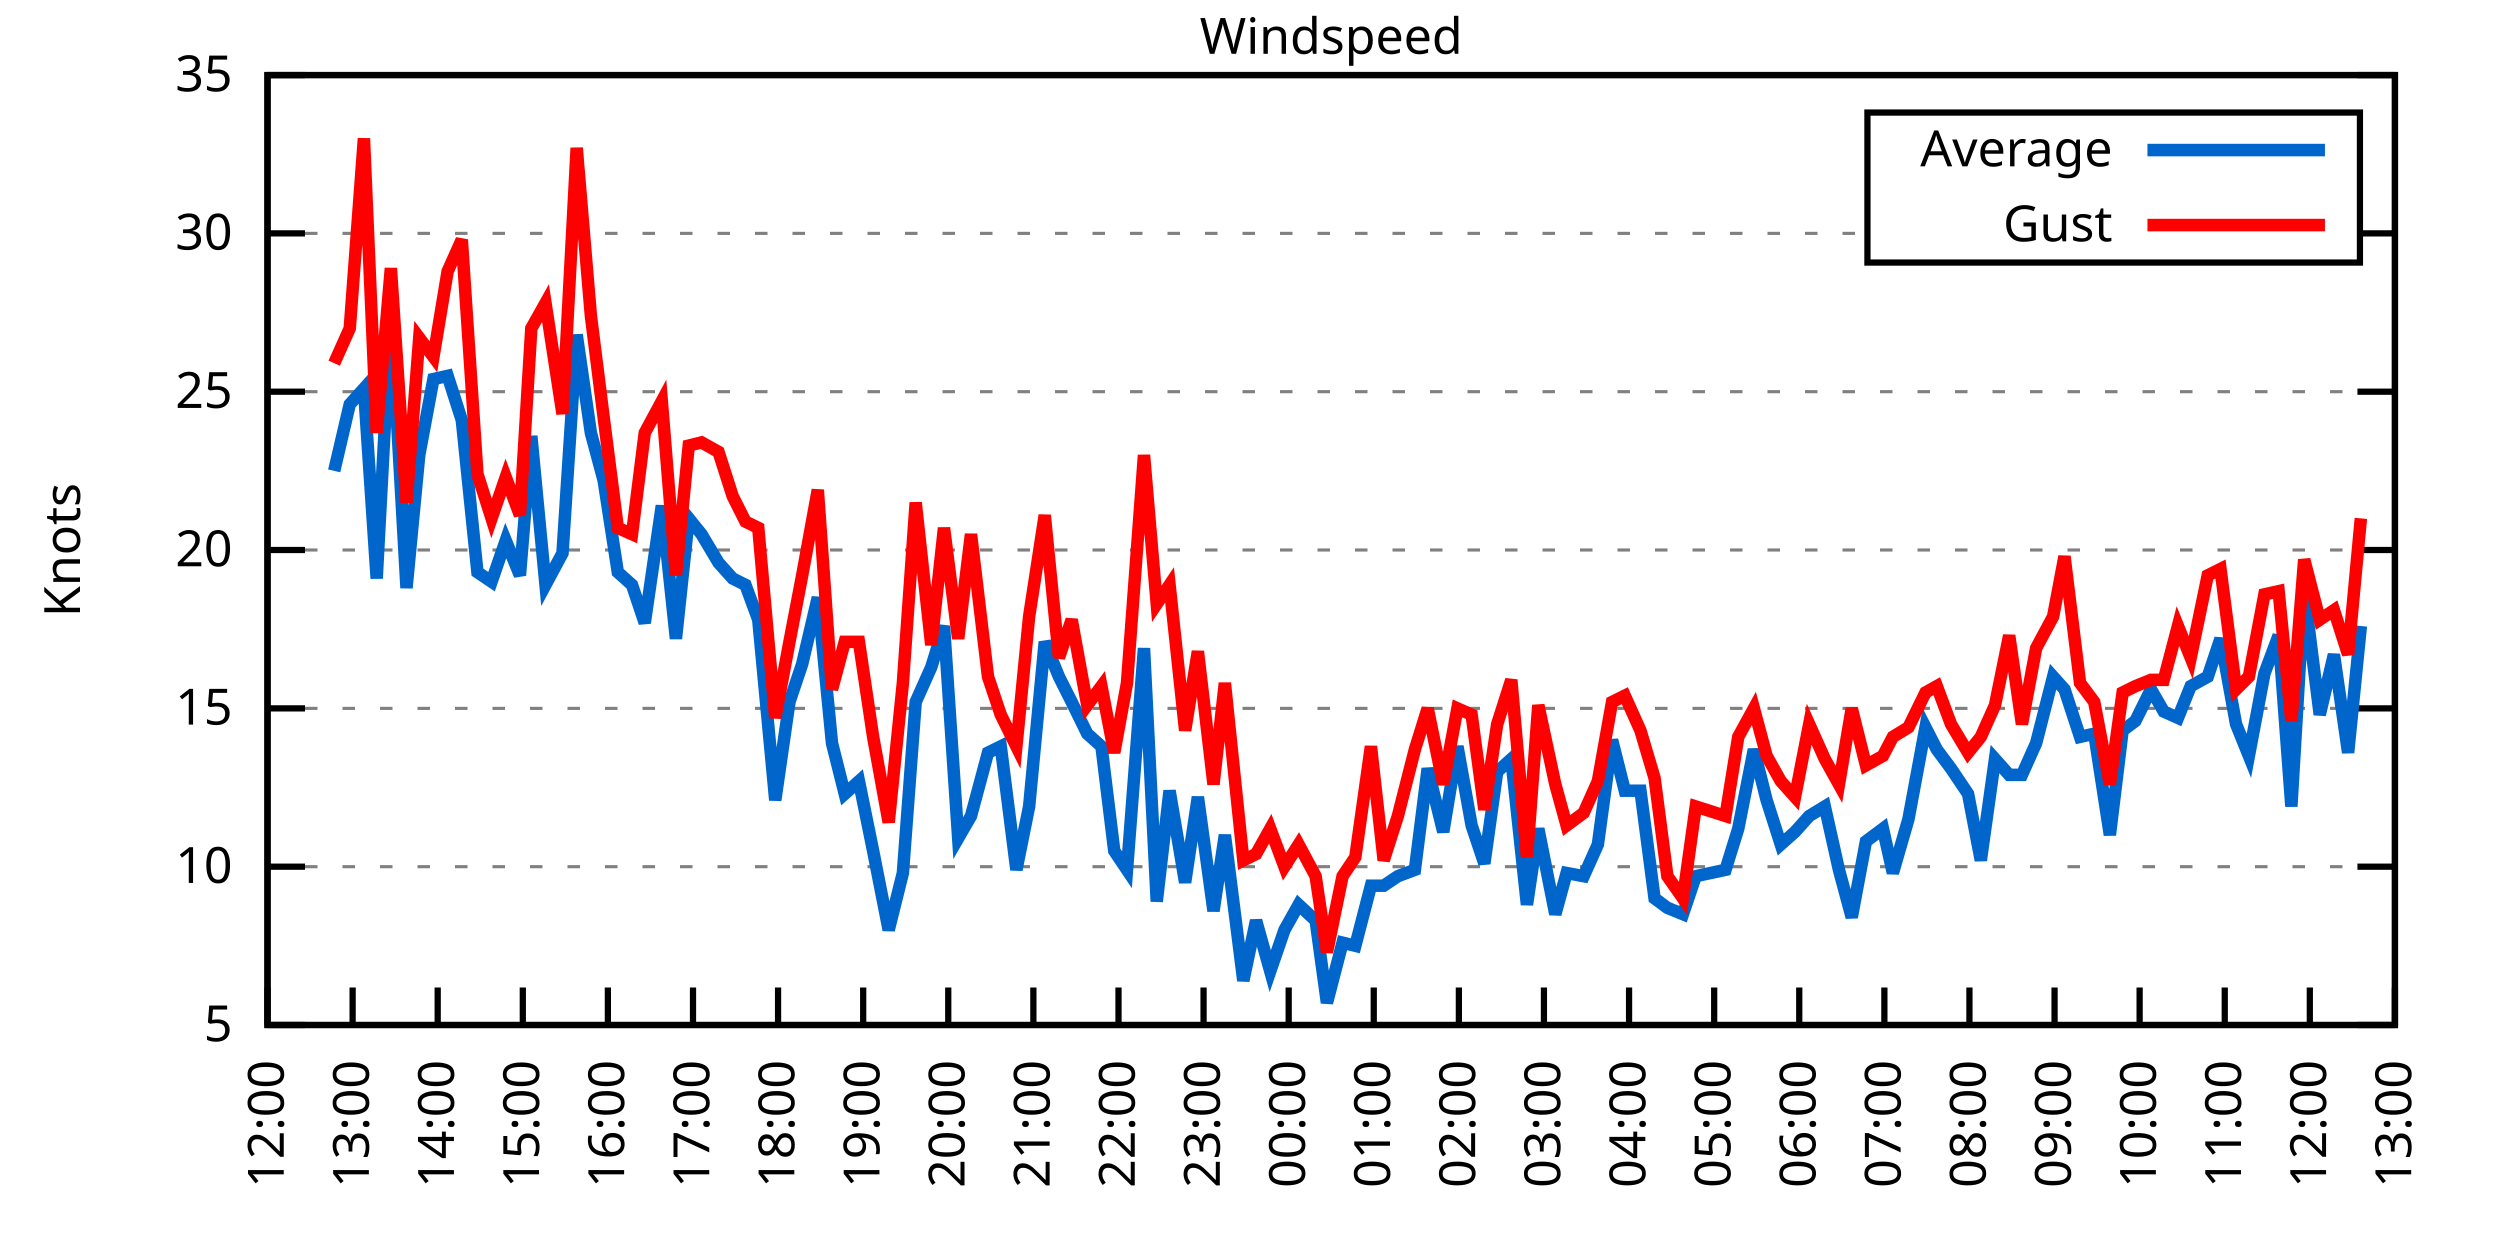
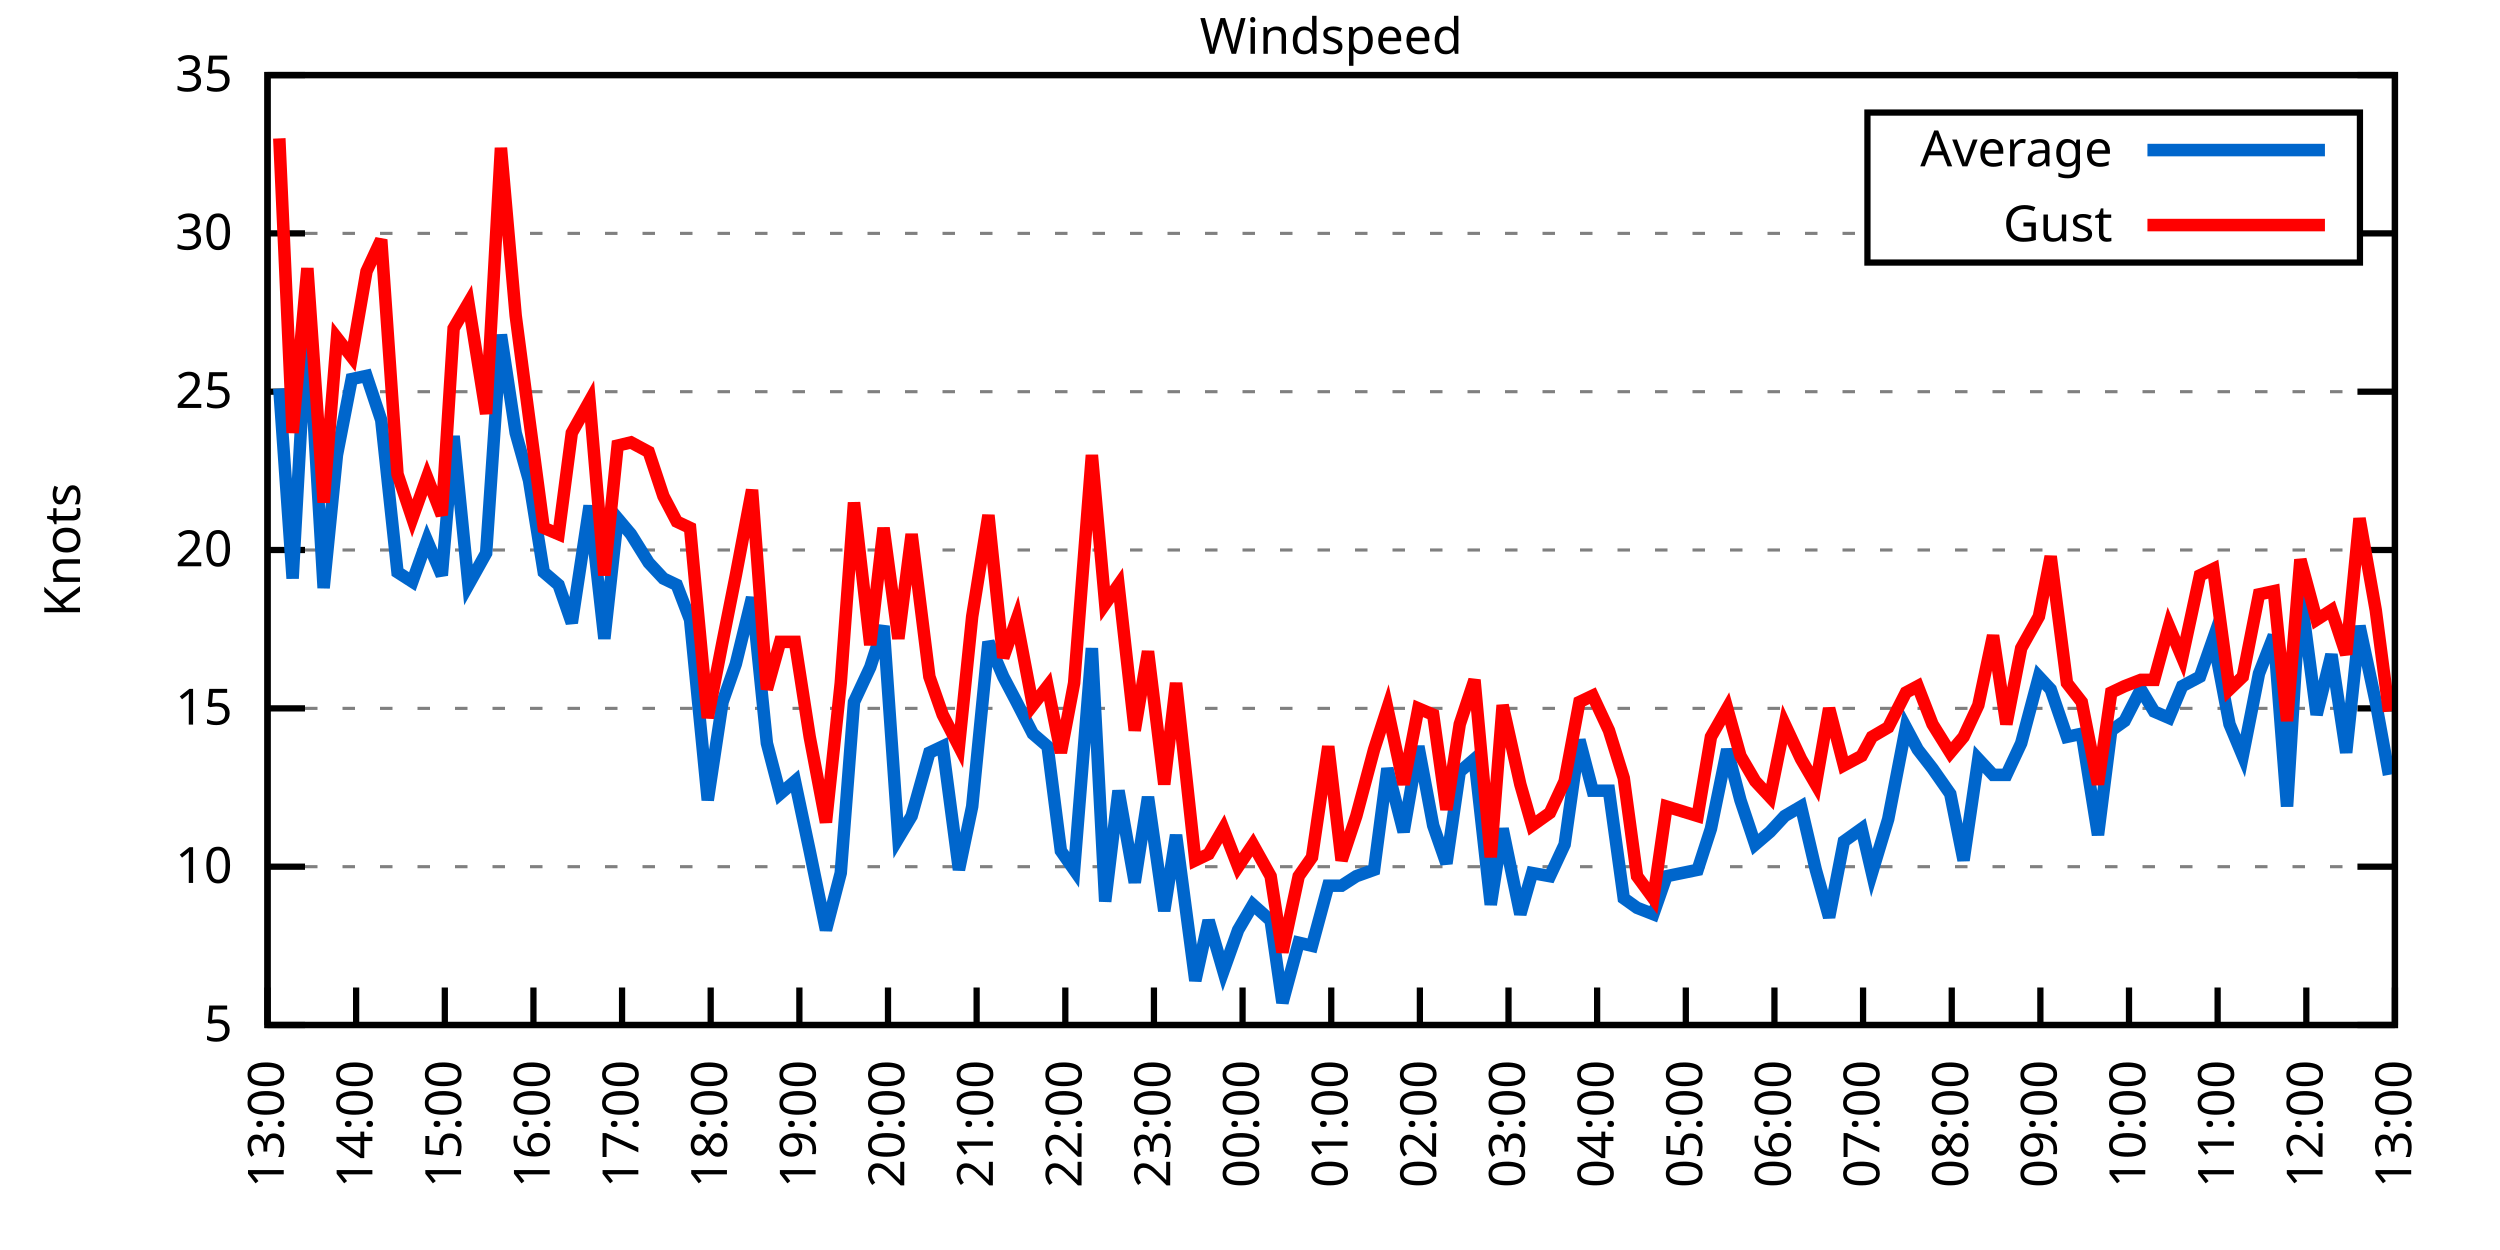
<svg xmlns="http://www.w3.org/2000/svg" xmlns:xlink="http://www.w3.org/1999/xlink" width="400" height="200" viewBox="0 0 400 200">
  <g id="gnuplot_canvas">
    <rect x="0" y="0" width="400" height="200" fill="none" />
    <defs>
      <circle id="gpDot" r="0.5" stroke-width="0.5" stroke="currentColor" />
      <path id="gpPt0" stroke-width="0.333" stroke="currentColor" d="M-1,0 h2 M0,-1 v2" />
      <path id="gpPt1" stroke-width="0.333" stroke="currentColor" d="M-1,-1 L1,1 M1,-1 L-1,1" />
      <path id="gpPt2" stroke-width="0.333" stroke="currentColor" d="M-1,0 L1,0 M0,-1 L0,1 M-1,-1 L1,1 M-1,1 L1,-1" />
      <rect id="gpPt3" stroke-width="0.333" stroke="currentColor" x="-1" y="-1" width="2" height="2" />
      <rect id="gpPt4" stroke-width="0.333" stroke="currentColor" fill="currentColor" x="-1" y="-1" width="2" height="2" />
      <circle id="gpPt5" stroke-width="0.333" stroke="currentColor" cx="0" cy="0" r="1" />
      <use xlink:href="#gpPt5" id="gpPt6" fill="currentColor" stroke="none" />
      <path id="gpPt7" stroke-width="0.333" stroke="currentColor" d="M0,-1.33 L-1.33,0.67 L1.33,0.67 z" />
      <use xlink:href="#gpPt7" id="gpPt8" fill="currentColor" stroke="none" />
      <use xlink:href="#gpPt7" id="gpPt9" stroke="currentColor" transform="rotate(180)" />
      <use xlink:href="#gpPt9" id="gpPt10" fill="currentColor" stroke="none" />
      <use xlink:href="#gpPt3" id="gpPt11" stroke="currentColor" transform="rotate(45)" />
      <use xlink:href="#gpPt11" id="gpPt12" fill="currentColor" stroke="none" />
      <path id="gpPt13" stroke-width="0.333" stroke="currentColor" d="M0,1.330 L1.265,0.411 L0.782,-1.067 L-0.782,-1.076 L-1.265,0.411 z" />
      <use xlink:href="#gpPt13" id="gpPt14" fill="currentColor" stroke="none" />
      <filter id="textbox" filterUnits="objectBoundingBox" x="0" y="0" height="1" width="1">
        <feFlood flood-color="white" flood-opacity="1" result="bgnd" />
        <feComposite in="SourceGraphic" in2="bgnd" operator="atop" />
      </filter>
      <filter id="greybox" filterUnits="objectBoundingBox" x="0" y="0" height="1" width="1">
        <feFlood flood-color="lightgrey" flood-opacity="1" result="grey" />
        <feComposite in="SourceGraphic" in2="grey" operator="atop" />
      </filter>
    </defs>
    <g fill="none" color="white" stroke="currentColor" stroke-width="1.00" stroke-linecap="butt" stroke-linejoin="miter">
</g>
    <g fill="none" color="black" stroke="currentColor" stroke-width="1.00" stroke-linecap="butt" stroke-linejoin="miter">
      <g stroke="none" shape-rendering="crispEdges">
        <polygon fill="rgb(255, 255, 255)" points="42.80,164.00 383.18,164.00 383.18,12.02 42.80,12.02 " />
      </g>
    </g>
    <g fill="none" color="black" stroke="currentColor" stroke-width="1.00" stroke-linecap="butt" stroke-linejoin="miter">
</g>
    <g fill="none" color="black" stroke="black" stroke-width="0.50" stroke-linecap="butt" stroke-linejoin="miter">
</g>
    <g fill="none" color="gray" stroke="currentColor" stroke-width="0.50" stroke-linecap="butt" stroke-linejoin="miter">
      <path stroke="gray" stroke-dasharray="2,4" class="gridline" d="M42.80,164.00 L383.19,164.00  " />
    </g>
    <g fill="none" color="gray" stroke="gray" stroke-width="1.00" stroke-linecap="butt" stroke-linejoin="miter">
</g>
    <g fill="none" color="black" stroke="currentColor" stroke-width="1.00" stroke-linecap="butt" stroke-linejoin="miter">
      <path stroke="black" d="M42.80,164.00 L48.80,164.00 M383.19,164.00 L377.19,164.00  " />
      <g transform="translate(37.20,166.60)" stroke="none" fill="black" font-family="Sans" font-size="8.00" text-anchor="end">
        <text>
          <tspan font-family="Sans"> 5</tspan>
        </text>
      </g>
    </g>
    <g fill="none" color="black" stroke="currentColor" stroke-width="1.00" stroke-linecap="butt" stroke-linejoin="miter">
</g>
    <g fill="none" color="black" stroke="black" stroke-width="0.50" stroke-linecap="butt" stroke-linejoin="miter">
</g>
    <g fill="none" color="gray" stroke="currentColor" stroke-width="0.50" stroke-linecap="butt" stroke-linejoin="miter">
      <path stroke="gray" stroke-dasharray="2,4" class="gridline" d="M42.80,138.67 L383.19,138.67  " />
    </g>
    <g fill="none" color="gray" stroke="gray" stroke-width="1.00" stroke-linecap="butt" stroke-linejoin="miter">
</g>
    <g fill="none" color="black" stroke="currentColor" stroke-width="1.00" stroke-linecap="butt" stroke-linejoin="miter">
      <path stroke="black" d="M42.80,138.67 L48.80,138.67 M383.19,138.67 L377.19,138.67  " />
      <g transform="translate(37.20,141.27)" stroke="none" fill="black" font-family="Sans" font-size="8.00" text-anchor="end">
        <text>
          <tspan font-family="Sans"> 10</tspan>
        </text>
      </g>
    </g>
    <g fill="none" color="black" stroke="currentColor" stroke-width="1.00" stroke-linecap="butt" stroke-linejoin="miter">
</g>
    <g fill="none" color="black" stroke="black" stroke-width="0.50" stroke-linecap="butt" stroke-linejoin="miter">
</g>
    <g fill="none" color="gray" stroke="currentColor" stroke-width="0.50" stroke-linecap="butt" stroke-linejoin="miter">
      <path stroke="gray" stroke-dasharray="2,4" class="gridline" d="M42.80,113.34 L383.19,113.34  " />
    </g>
    <g fill="none" color="gray" stroke="gray" stroke-width="1.00" stroke-linecap="butt" stroke-linejoin="miter">
</g>
    <g fill="none" color="black" stroke="currentColor" stroke-width="1.00" stroke-linecap="butt" stroke-linejoin="miter">
      <path stroke="black" d="M42.80,113.34 L48.80,113.34 M383.19,113.34 L377.19,113.34  " />
      <g transform="translate(37.20,115.94)" stroke="none" fill="black" font-family="Sans" font-size="8.00" text-anchor="end">
        <text>
          <tspan font-family="Sans"> 15</tspan>
        </text>
      </g>
    </g>
    <g fill="none" color="black" stroke="currentColor" stroke-width="1.00" stroke-linecap="butt" stroke-linejoin="miter">
</g>
    <g fill="none" color="black" stroke="black" stroke-width="0.50" stroke-linecap="butt" stroke-linejoin="miter">
</g>
    <g fill="none" color="gray" stroke="currentColor" stroke-width="0.50" stroke-linecap="butt" stroke-linejoin="miter">
      <path stroke="gray" stroke-dasharray="2,4" class="gridline" d="M42.80,88.00 L383.19,88.00  " />
    </g>
    <g fill="none" color="gray" stroke="gray" stroke-width="1.00" stroke-linecap="butt" stroke-linejoin="miter">
</g>
    <g fill="none" color="black" stroke="currentColor" stroke-width="1.00" stroke-linecap="butt" stroke-linejoin="miter">
      <path stroke="black" d="M42.80,88.00 L48.80,88.00 M383.19,88.00 L377.19,88.00  " />
      <g transform="translate(37.20,90.60)" stroke="none" fill="black" font-family="Sans" font-size="8.00" text-anchor="end">
        <text>
          <tspan font-family="Sans"> 20</tspan>
        </text>
      </g>
    </g>
    <g fill="none" color="black" stroke="currentColor" stroke-width="1.00" stroke-linecap="butt" stroke-linejoin="miter">
</g>
    <g fill="none" color="black" stroke="black" stroke-width="0.50" stroke-linecap="butt" stroke-linejoin="miter">
</g>
    <g fill="none" color="gray" stroke="currentColor" stroke-width="0.50" stroke-linecap="butt" stroke-linejoin="miter">
      <path stroke="gray" stroke-dasharray="2,4" class="gridline" d="M42.80,62.67 L383.19,62.67  " />
    </g>
    <g fill="none" color="gray" stroke="gray" stroke-width="1.00" stroke-linecap="butt" stroke-linejoin="miter">
</g>
    <g fill="none" color="black" stroke="currentColor" stroke-width="1.00" stroke-linecap="butt" stroke-linejoin="miter">
      <path stroke="black" d="M42.80,62.67 L48.80,62.67 M383.19,62.67 L377.19,62.67  " />
      <g transform="translate(37.20,65.27)" stroke="none" fill="black" font-family="Sans" font-size="8.00" text-anchor="end">
        <text>
          <tspan font-family="Sans"> 25</tspan>
        </text>
      </g>
    </g>
    <g fill="none" color="black" stroke="currentColor" stroke-width="1.00" stroke-linecap="butt" stroke-linejoin="miter">
</g>
    <g fill="none" color="black" stroke="black" stroke-width="0.50" stroke-linecap="butt" stroke-linejoin="miter">
</g>
    <g fill="none" color="gray" stroke="currentColor" stroke-width="0.50" stroke-linecap="butt" stroke-linejoin="miter">
      <path stroke="gray" stroke-dasharray="2,4" class="gridline" d="M42.80,37.34 L298.79,37.34 M377.59,37.34 L383.19,37.34  " />
    </g>
    <g fill="none" color="gray" stroke="gray" stroke-width="1.00" stroke-linecap="butt" stroke-linejoin="miter">
</g>
    <g fill="none" color="black" stroke="currentColor" stroke-width="1.00" stroke-linecap="butt" stroke-linejoin="miter">
      <path stroke="black" d="M42.80,37.34 L48.80,37.34 M383.19,37.34 L377.19,37.34  " />
      <g transform="translate(37.20,39.94)" stroke="none" fill="black" font-family="Sans" font-size="8.00" text-anchor="end">
        <text>
          <tspan font-family="Sans"> 30</tspan>
        </text>
      </g>
    </g>
    <g fill="none" color="black" stroke="currentColor" stroke-width="1.00" stroke-linecap="butt" stroke-linejoin="miter">
</g>
    <g fill="none" color="black" stroke="black" stroke-width="0.50" stroke-linecap="butt" stroke-linejoin="miter">
</g>
    <g fill="none" color="gray" stroke="currentColor" stroke-width="0.50" stroke-linecap="butt" stroke-linejoin="miter">
      <path stroke="gray" stroke-dasharray="2,4" class="gridline" d="M42.80,12.01 L383.19,12.01  " />
    </g>
    <g fill="none" color="gray" stroke="gray" stroke-width="1.00" stroke-linecap="butt" stroke-linejoin="miter">
</g>
    <g fill="none" color="black" stroke="currentColor" stroke-width="1.00" stroke-linecap="butt" stroke-linejoin="miter">
      <path stroke="black" d="M42.80,12.01 L48.80,12.01 M383.19,12.01 L377.19,12.01  " />
      <g transform="translate(37.20,14.61)" stroke="none" fill="black" font-family="Sans" font-size="8.00" text-anchor="end">
        <text>
          <tspan font-family="Sans"> 35</tspan>
        </text>
      </g>
    </g>
    <g fill="none" color="black" stroke="currentColor" stroke-width="1.00" stroke-linecap="butt" stroke-linejoin="miter">
      <path stroke="black" d="M42.80,164.00 L42.80,158.00  " />
      <g transform="translate(45.40,169.60) rotate(270.00)" stroke="none" fill="black" font-family="Sans" font-size="8.00" text-anchor="end">
        <text>
-           <tspan font-family="Sans">12:00</tspan>
-         </text>
-       </g>
-     </g>
-     <g fill="none" color="black" stroke="currentColor" stroke-width="1.00" stroke-linecap="butt" stroke-linejoin="miter">
-       <path stroke="black" d="M56.42,164.00 L56.42,158.00  " />
-       <g transform="translate(59.02,169.60) rotate(270.00)" stroke="none" fill="black" font-family="Sans" font-size="8.00" text-anchor="end">
-         <text>
          <tspan font-family="Sans">13:00</tspan>
        </text>
      </g>
    </g>
    <g fill="none" color="black" stroke="currentColor" stroke-width="1.00" stroke-linecap="butt" stroke-linejoin="miter">
-       <path stroke="black" d="M70.03,164.00 L70.03,158.00  " />
-       <g transform="translate(72.63,169.60) rotate(270.00)" stroke="none" fill="black" font-family="Sans" font-size="8.00" text-anchor="end">
+       <path stroke="black" d="M56.98,164.00 L56.98,158.00  " />
+       <g transform="translate(59.58,169.60) rotate(270.00)" stroke="none" fill="black" font-family="Sans" font-size="8.00" text-anchor="end">
        <text>
          <tspan font-family="Sans">14:00</tspan>
        </text>
      </g>
    </g>
    <g fill="none" color="black" stroke="currentColor" stroke-width="1.00" stroke-linecap="butt" stroke-linejoin="miter">
-       <path stroke="black" d="M83.65,164.00 L83.65,158.00  " />
-       <g transform="translate(86.25,169.60) rotate(270.00)" stroke="none" fill="black" font-family="Sans" font-size="8.00" text-anchor="end">
+       <path stroke="black" d="M71.17,164.00 L71.17,158.00  " />
+       <g transform="translate(73.77,169.60) rotate(270.00)" stroke="none" fill="black" font-family="Sans" font-size="8.00" text-anchor="end">
        <text>
          <tspan font-family="Sans">15:00</tspan>
        </text>
      </g>
    </g>
    <g fill="none" color="black" stroke="currentColor" stroke-width="1.00" stroke-linecap="butt" stroke-linejoin="miter">
-       <path stroke="black" d="M97.26,164.00 L97.26,158.00  " />
-       <g transform="translate(99.86,169.60) rotate(270.00)" stroke="none" fill="black" font-family="Sans" font-size="8.00" text-anchor="end">
+       <path stroke="black" d="M85.35,164.00 L85.35,158.00  " />
+       <g transform="translate(87.95,169.60) rotate(270.00)" stroke="none" fill="black" font-family="Sans" font-size="8.00" text-anchor="end">
        <text>
          <tspan font-family="Sans">16:00</tspan>
        </text>
      </g>
    </g>
    <g fill="none" color="black" stroke="currentColor" stroke-width="1.00" stroke-linecap="butt" stroke-linejoin="miter">
-       <path stroke="black" d="M110.88,164.00 L110.88,158.00  " />
-       <g transform="translate(113.48,169.60) rotate(270.00)" stroke="none" fill="black" font-family="Sans" font-size="8.00" text-anchor="end">
+       <path stroke="black" d="M99.53,164.00 L99.53,158.00  " />
+       <g transform="translate(102.13,169.60) rotate(270.00)" stroke="none" fill="black" font-family="Sans" font-size="8.00" text-anchor="end">
        <text>
          <tspan font-family="Sans">17:00</tspan>
        </text>
      </g>
    </g>
    <g fill="none" color="black" stroke="currentColor" stroke-width="1.00" stroke-linecap="butt" stroke-linejoin="miter">
-       <path stroke="black" d="M124.49,164.00 L124.49,158.00  " />
-       <g transform="translate(127.09,169.60) rotate(270.00)" stroke="none" fill="black" font-family="Sans" font-size="8.00" text-anchor="end">
+       <path stroke="black" d="M113.71,164.00 L113.71,158.00  " />
+       <g transform="translate(116.31,169.60) rotate(270.00)" stroke="none" fill="black" font-family="Sans" font-size="8.00" text-anchor="end">
        <text>
          <tspan font-family="Sans">18:00</tspan>
        </text>
      </g>
    </g>
    <g fill="none" color="black" stroke="currentColor" stroke-width="1.00" stroke-linecap="butt" stroke-linejoin="miter">
-       <path stroke="black" d="M138.11,164.00 L138.11,158.00  " />
-       <g transform="translate(140.71,169.60) rotate(270.00)" stroke="none" fill="black" font-family="Sans" font-size="8.00" text-anchor="end">
+       <path stroke="black" d="M127.90,164.00 L127.90,158.00  " />
+       <g transform="translate(130.50,169.60) rotate(270.00)" stroke="none" fill="black" font-family="Sans" font-size="8.00" text-anchor="end">
        <text>
          <tspan font-family="Sans">19:00</tspan>
        </text>
      </g>
    </g>
    <g fill="none" color="black" stroke="currentColor" stroke-width="1.00" stroke-linecap="butt" stroke-linejoin="miter">
-       <path stroke="black" d="M151.72,164.00 L151.72,158.00  " />
-       <g transform="translate(154.32,169.60) rotate(270.00)" stroke="none" fill="black" font-family="Sans" font-size="8.00" text-anchor="end">
+       <path stroke="black" d="M142.08,164.00 L142.08,158.00  " />
+       <g transform="translate(144.68,169.60) rotate(270.00)" stroke="none" fill="black" font-family="Sans" font-size="8.00" text-anchor="end">
        <text>
          <tspan font-family="Sans">20:00</tspan>
        </text>
      </g>
    </g>
    <g fill="none" color="black" stroke="currentColor" stroke-width="1.00" stroke-linecap="butt" stroke-linejoin="miter">
-       <path stroke="black" d="M165.34,164.00 L165.34,158.00  " />
-       <g transform="translate(167.94,169.60) rotate(270.00)" stroke="none" fill="black" font-family="Sans" font-size="8.00" text-anchor="end">
+       <path stroke="black" d="M156.26,164.00 L156.26,158.00  " />
+       <g transform="translate(158.86,169.60) rotate(270.00)" stroke="none" fill="black" font-family="Sans" font-size="8.00" text-anchor="end">
        <text>
          <tspan font-family="Sans">21:00</tspan>
        </text>
      </g>
    </g>
    <g fill="none" color="black" stroke="currentColor" stroke-width="1.00" stroke-linecap="butt" stroke-linejoin="miter">
-       <path stroke="black" d="M178.96,164.00 L178.96,158.00  " />
-       <g transform="translate(181.56,169.60) rotate(270.00)" stroke="none" fill="black" font-family="Sans" font-size="8.00" text-anchor="end">
+       <path stroke="black" d="M170.45,164.00 L170.45,158.00  " />
+       <g transform="translate(173.05,169.60) rotate(270.00)" stroke="none" fill="black" font-family="Sans" font-size="8.00" text-anchor="end">
        <text>
          <tspan font-family="Sans">22:00</tspan>
        </text>
      </g>
    </g>
    <g fill="none" color="black" stroke="currentColor" stroke-width="1.00" stroke-linecap="butt" stroke-linejoin="miter">
-       <path stroke="black" d="M192.57,164.00 L192.57,158.00  " />
-       <g transform="translate(195.17,169.60) rotate(270.00)" stroke="none" fill="black" font-family="Sans" font-size="8.00" text-anchor="end">
+       <path stroke="black" d="M184.63,164.00 L184.63,158.00  " />
+       <g transform="translate(187.23,169.60) rotate(270.00)" stroke="none" fill="black" font-family="Sans" font-size="8.00" text-anchor="end">
        <text>
          <tspan font-family="Sans">23:00</tspan>
        </text>
      </g>
    </g>
    <g fill="none" color="black" stroke="currentColor" stroke-width="1.00" stroke-linecap="butt" stroke-linejoin="miter">
-       <path stroke="black" d="M206.19,164.00 L206.19,158.00  " />
-       <g transform="translate(208.79,169.60) rotate(270.00)" stroke="none" fill="black" font-family="Sans" font-size="8.00" text-anchor="end">
+       <path stroke="black" d="M198.81,164.00 L198.81,158.00  " />
+       <g transform="translate(201.41,169.60) rotate(270.00)" stroke="none" fill="black" font-family="Sans" font-size="8.00" text-anchor="end">
        <text>
          <tspan font-family="Sans">00:00</tspan>
        </text>
      </g>
    </g>
    <g fill="none" color="black" stroke="currentColor" stroke-width="1.00" stroke-linecap="butt" stroke-linejoin="miter">
-       <path stroke="black" d="M219.80,164.00 L219.80,158.00  " />
-       <g transform="translate(222.40,169.60) rotate(270.00)" stroke="none" fill="black" font-family="Sans" font-size="8.00" text-anchor="end">
+       <path stroke="black" d="M213.00,164.00 L213.00,158.00  " />
+       <g transform="translate(215.60,169.60) rotate(270.00)" stroke="none" fill="black" font-family="Sans" font-size="8.00" text-anchor="end">
        <text>
          <tspan font-family="Sans">01:00</tspan>
        </text>
      </g>
    </g>
    <g fill="none" color="black" stroke="currentColor" stroke-width="1.00" stroke-linecap="butt" stroke-linejoin="miter">
-       <path stroke="black" d="M233.42,164.00 L233.42,158.00  " />
-       <g transform="translate(236.02,169.60) rotate(270.00)" stroke="none" fill="black" font-family="Sans" font-size="8.00" text-anchor="end">
+       <path stroke="black" d="M227.18,164.00 L227.18,158.00  " />
+       <g transform="translate(229.78,169.60) rotate(270.00)" stroke="none" fill="black" font-family="Sans" font-size="8.00" text-anchor="end">
        <text>
          <tspan font-family="Sans">02:00</tspan>
        </text>
      </g>
    </g>
    <g fill="none" color="black" stroke="currentColor" stroke-width="1.00" stroke-linecap="butt" stroke-linejoin="miter">
-       <path stroke="black" d="M247.03,164.00 L247.03,158.00  " />
-       <g transform="translate(249.63,169.60) rotate(270.00)" stroke="none" fill="black" font-family="Sans" font-size="8.00" text-anchor="end">
+       <path stroke="black" d="M241.36,164.00 L241.36,158.00  " />
+       <g transform="translate(243.96,169.60) rotate(270.00)" stroke="none" fill="black" font-family="Sans" font-size="8.00" text-anchor="end">
        <text>
          <tspan font-family="Sans">03:00</tspan>
        </text>
      </g>
    </g>
    <g fill="none" color="black" stroke="currentColor" stroke-width="1.00" stroke-linecap="butt" stroke-linejoin="miter">
-       <path stroke="black" d="M260.65,164.00 L260.65,158.00  " />
-       <g transform="translate(263.25,169.60) rotate(270.00)" stroke="none" fill="black" font-family="Sans" font-size="8.00" text-anchor="end">
+       <path stroke="black" d="M255.54,164.00 L255.54,158.00  " />
+       <g transform="translate(258.14,169.60) rotate(270.00)" stroke="none" fill="black" font-family="Sans" font-size="8.00" text-anchor="end">
        <text>
          <tspan font-family="Sans">04:00</tspan>
        </text>
      </g>
    </g>
    <g fill="none" color="black" stroke="currentColor" stroke-width="1.00" stroke-linecap="butt" stroke-linejoin="miter">
-       <path stroke="black" d="M274.27,164.00 L274.27,158.00  " />
-       <g transform="translate(276.87,169.60) rotate(270.00)" stroke="none" fill="black" font-family="Sans" font-size="8.00" text-anchor="end">
+       <path stroke="black" d="M269.73,164.00 L269.73,158.00  " />
+       <g transform="translate(272.33,169.60) rotate(270.00)" stroke="none" fill="black" font-family="Sans" font-size="8.00" text-anchor="end">
        <text>
          <tspan font-family="Sans">05:00</tspan>
        </text>
      </g>
    </g>
    <g fill="none" color="black" stroke="currentColor" stroke-width="1.00" stroke-linecap="butt" stroke-linejoin="miter">
-       <path stroke="black" d="M287.88,164.00 L287.88,158.00  " />
-       <g transform="translate(290.48,169.60) rotate(270.00)" stroke="none" fill="black" font-family="Sans" font-size="8.00" text-anchor="end">
+       <path stroke="black" d="M283.91,164.00 L283.91,158.00  " />
+       <g transform="translate(286.51,169.60) rotate(270.00)" stroke="none" fill="black" font-family="Sans" font-size="8.00" text-anchor="end">
        <text>
          <tspan font-family="Sans">06:00</tspan>
        </text>
      </g>
    </g>
    <g fill="none" color="black" stroke="currentColor" stroke-width="1.00" stroke-linecap="butt" stroke-linejoin="miter">
-       <path stroke="black" d="M301.50,164.00 L301.50,158.00  " />
-       <g transform="translate(304.10,169.60) rotate(270.00)" stroke="none" fill="black" font-family="Sans" font-size="8.00" text-anchor="end">
+       <path stroke="black" d="M298.09,164.00 L298.09,158.00  " />
+       <g transform="translate(300.69,169.60) rotate(270.00)" stroke="none" fill="black" font-family="Sans" font-size="8.00" text-anchor="end">
        <text>
          <tspan font-family="Sans">07:00</tspan>
        </text>
      </g>
    </g>
    <g fill="none" color="black" stroke="currentColor" stroke-width="1.00" stroke-linecap="butt" stroke-linejoin="miter">
-       <path stroke="black" d="M315.11,164.00 L315.11,158.00  " />
-       <g transform="translate(317.71,169.60) rotate(270.00)" stroke="none" fill="black" font-family="Sans" font-size="8.00" text-anchor="end">
+       <path stroke="black" d="M312.28,164.00 L312.28,158.00  " />
+       <g transform="translate(314.88,169.60) rotate(270.00)" stroke="none" fill="black" font-family="Sans" font-size="8.00" text-anchor="end">
        <text>
          <tspan font-family="Sans">08:00</tspan>
        </text>
      </g>
    </g>
    <g fill="none" color="black" stroke="currentColor" stroke-width="1.00" stroke-linecap="butt" stroke-linejoin="miter">
-       <path stroke="black" d="M328.73,164.00 L328.73,158.00  " />
-       <g transform="translate(331.33,169.60) rotate(270.00)" stroke="none" fill="black" font-family="Sans" font-size="8.00" text-anchor="end">
+       <path stroke="black" d="M326.46,164.00 L326.46,158.00  " />
+       <g transform="translate(329.06,169.60) rotate(270.00)" stroke="none" fill="black" font-family="Sans" font-size="8.00" text-anchor="end">
        <text>
          <tspan font-family="Sans">09:00</tspan>
        </text>
      </g>
    </g>
    <g fill="none" color="black" stroke="currentColor" stroke-width="1.00" stroke-linecap="butt" stroke-linejoin="miter">
-       <path stroke="black" d="M342.34,164.00 L342.34,158.00  " />
-       <g transform="translate(344.94,169.60) rotate(270.00)" stroke="none" fill="black" font-family="Sans" font-size="8.00" text-anchor="end">
+       <path stroke="black" d="M340.64,164.00 L340.64,158.00  " />
+       <g transform="translate(343.24,169.60) rotate(270.00)" stroke="none" fill="black" font-family="Sans" font-size="8.00" text-anchor="end">
        <text>
          <tspan font-family="Sans">10:00</tspan>
        </text>
      </g>
    </g>
    <g fill="none" color="black" stroke="currentColor" stroke-width="1.00" stroke-linecap="butt" stroke-linejoin="miter">
-       <path stroke="black" d="M355.96,164.00 L355.96,158.00  " />
-       <g transform="translate(358.56,169.60) rotate(270.00)" stroke="none" fill="black" font-family="Sans" font-size="8.00" text-anchor="end">
+       <path stroke="black" d="M354.82,164.00 L354.82,158.00  " />
+       <g transform="translate(357.42,169.60) rotate(270.00)" stroke="none" fill="black" font-family="Sans" font-size="8.00" text-anchor="end">
        <text>
          <tspan font-family="Sans">11:00</tspan>
        </text>
      </g>
    </g>
    <g fill="none" color="black" stroke="currentColor" stroke-width="1.00" stroke-linecap="butt" stroke-linejoin="miter">
-       <path stroke="black" d="M369.57,164.00 L369.57,158.00  " />
-       <g transform="translate(372.17,169.60) rotate(270.00)" stroke="none" fill="black" font-family="Sans" font-size="8.00" text-anchor="end">
+       <path stroke="black" d="M369.01,164.00 L369.01,158.00  " />
+       <g transform="translate(371.61,169.60) rotate(270.00)" stroke="none" fill="black" font-family="Sans" font-size="8.00" text-anchor="end">
        <text>
          <tspan font-family="Sans">12:00</tspan>
        </text>
      </g>
    </g>
    <g fill="none" color="black" stroke="currentColor" stroke-width="1.00" stroke-linecap="butt" stroke-linejoin="miter">
      <path stroke="black" d="M383.19,164.00 L383.19,158.00  " />
      <g transform="translate(385.79,169.60) rotate(270.00)" stroke="none" fill="black" font-family="Sans" font-size="8.00" text-anchor="end">
        <text>
          <tspan font-family="Sans">13:00</tspan>
        </text>
      </g>
    </g>
    <g fill="none" color="black" stroke="currentColor" stroke-width="1.00" stroke-linecap="butt" stroke-linejoin="miter">
</g>
    <g fill="none" color="black" stroke="currentColor" stroke-width="1.00" stroke-linecap="butt" stroke-linejoin="miter">
      <path stroke="black" d="M42.80,12.01 L42.80,164.00 L383.19,164.00 L383.19,12.01 L42.80,12.01 Z  " />
    </g>
    <g fill="none" color="black" stroke="currentColor" stroke-width="1.00" stroke-linecap="butt" stroke-linejoin="miter">
</g>
    <g fill="none" color="black" stroke="currentColor" stroke-width="1.00" stroke-linecap="butt" stroke-linejoin="miter">
      <path stroke="black" d="M298.79,42.01 L298.79,18.01 L377.59,18.01 L377.59,42.01 L298.79,42.01 Z  " />
    </g>
    <g id="Windspeed_plot_1">
      <g fill="none" color="white" stroke="black" stroke-width="2.00" stroke-linecap="butt" stroke-linejoin="miter">
</g>
      <g fill="none" color="black" stroke="currentColor" stroke-width="2.00" stroke-linecap="butt" stroke-linejoin="miter">
        <g transform="translate(337.99,26.61)" stroke="none" fill="black" font-family="Sans" font-size="8.00" text-anchor="end">
          <text>
            <tspan font-family="Sans">Average</tspan>
          </text>
        </g>
      </g>
      <g fill="none" color="black" stroke="currentColor" stroke-width="2.00" stroke-linecap="butt" stroke-linejoin="miter">
-         <path stroke="rgb(  0, 102, 204)" d="M343.59,24.01 L371.99,24.01 M53.47,75.34 L55.96,64.70 L58.23,62.17 L60.27,92.56 L62.54,50.01 L65.04,94.08   L67.08,72.81 L69.35,60.65 L71.62,60.14 L73.89,67.23 L76.39,91.55 L78.65,93.07 L80.92,86.49 L83.19,92.06   L85.01,69.77 L87.28,93.58 L90.00,88.51 L92.27,53.55 L94.54,69.26 L96.58,76.86 L98.85,91.55 L101.12,93.58   L103.16,99.66 L105.89,80.91 L108.15,102.19 L110.20,82.94 L112.24,85.47 L114.96,90.03 L117.23,92.56 L119.27,93.58   L121.32,99.15 L124.04,128.03 L126.31,112.32 L128.35,106.24 L130.85,95.60 L133.12,118.91 L135.16,127.02 L137.43,124.99   L139.70,136.14 L142.19,148.80 L144.46,139.68 L146.51,112.32 L149.00,106.75 L151.04,100.16 L153.31,134.11 L155.36,130.56   L158.08,120.43 L160.12,119.42 L162.62,139.17 L164.66,129.04 L167.16,102.70 L169.43,108.27 L171.47,112.32 L173.96,117.39   L176.23,119.42 L178.28,136.14 L180.32,139.17 L183.04,103.71 L185.08,144.24 L187.13,126.51 L189.62,141.20 L191.66,127.52   L194.16,145.76 L195.98,133.60 L198.93,156.91 L200.97,147.28 L203.24,155.39 L205.51,148.80 L207.78,144.75 L210.50,147.28   L212.31,160.45 L214.81,150.83 L216.85,151.33 L219.35,141.71 L221.39,141.71 L223.66,140.19 L226.38,139.17 L228.43,122.96   L230.92,133.10 L233.19,119.42 L235.46,132.08 L237.50,138.16 L239.55,123.47 L241.81,121.44 L244.31,144.75 L246.13,132.59   L248.85,146.27 L250.66,139.68 L253.39,140.19 L255.66,135.12 L257.93,118.40 L259.97,126.51 L262.47,126.51 L264.73,143.73   L266.78,145.25 L269.27,146.27 L271.32,140.19 L276.08,139.17 L278.12,132.59 L280.62,119.92 L282.66,128.03 L284.93,135.12   L287.20,133.10 L289.47,130.56 L291.97,129.04 L294.23,139.17 L296.28,146.77 L298.55,134.62 L301.27,132.59 L302.86,139.68   L305.35,131.07 L308.08,116.38 L309.89,119.92 L312.16,122.96 L314.89,127.02 L316.93,137.66 L319.20,121.44 L321.47,123.98   L323.51,123.98 L325.78,118.91 L328.50,108.27 L330.32,110.30 L332.81,117.90 L335.08,117.39 L337.58,133.60 L339.62,116.88   L341.66,115.36 L344.16,110.30 L346.20,113.84 L348.47,114.86 L350.51,109.79 L353.24,108.27 L355.28,102.19 L357.77,115.87   L359.82,120.94 L362.31,107.76 L364.58,101.68 L366.62,129.04 L368.67,94.59 L371.16,114.35 L373.43,104.72 L375.70,120.43   L377.74,100.16  " />
+         <path stroke="rgb(  0, 102, 204)" d="M343.59,24.01 L371.99,24.01 M44.69,62.17 L46.82,92.56 L49.18,50.01 L51.78,94.08 L53.91,72.81 L56.27,60.65   L58.64,60.14 L61.00,67.23 L63.60,91.55 L65.97,93.07 L68.33,86.49 L70.69,92.06 L72.58,69.77 L74.95,93.58   L77.78,88.51 L80.15,53.55 L82.51,69.26 L84.64,76.86 L87.00,91.55 L89.37,93.58 L91.49,99.66 L94.33,80.91   L96.70,102.19 L98.82,82.94 L100.95,85.47 L103.79,90.03 L106.15,92.56 L108.28,93.58 L110.41,99.15 L113.24,128.03   L115.61,112.32 L117.73,106.24 L120.33,95.60 L122.70,118.91 L124.82,127.02 L127.19,124.99 L129.55,136.14 L132.15,148.80   L134.52,139.68 L136.64,112.32 L139.24,106.75 L141.37,100.16 L143.74,134.11 L145.86,130.56 L148.70,120.43 L150.83,119.42   L153.43,139.17 L155.55,129.04 L158.15,102.70 L160.52,108.27 L162.65,112.32 L165.25,117.39 L167.61,119.42 L169.74,136.14   L171.86,139.17 L174.70,103.71 L176.83,144.24 L178.96,126.51 L181.56,141.20 L183.68,127.52 L186.28,145.76 L188.17,133.60   L191.25,156.91 L193.38,147.28 L195.74,155.39 L198.10,148.80 L200.47,144.75 L203.30,147.28 L205.19,160.45 L207.79,150.83   L209.92,151.33 L212.52,141.71 L214.65,141.71 L217.01,140.19 L219.85,139.17 L221.98,122.96 L224.58,133.10 L226.94,119.42   L229.31,132.08 L231.43,138.16 L233.56,123.47 L235.92,121.44 L238.52,144.75 L240.42,132.59 L243.25,146.27 L245.14,139.68   L247.98,140.19 L250.34,135.12 L252.71,118.40 L254.83,126.51 L257.43,126.51 L259.80,143.73 L261.93,145.25 L264.53,146.27   L266.65,140.19 L271.62,139.17 L273.75,132.59 L276.35,119.92 L278.47,128.03 L280.84,135.12 L283.20,133.10 L285.56,130.56   L288.16,129.04 L290.53,139.17 L292.66,146.77 L295.02,134.62 L297.86,132.59 L299.51,139.68 L302.11,131.07 L304.95,116.38   L306.84,119.92 L309.20,122.96 L312.04,127.02 L314.17,137.66 L316.53,121.44 L318.89,123.98 L321.02,123.98 L323.39,118.91   L326.22,108.27 L328.11,110.30 L330.71,117.90 L333.08,117.39 L335.68,133.60 L337.80,116.88 L339.93,115.36 L342.53,110.30   L344.66,113.84 L347.02,114.86 L349.15,109.79 L351.99,108.27 L354.12,102.19 L356.72,115.87 L358.84,120.94 L361.44,107.76   L363.81,101.68 L365.93,129.04 L368.06,94.59 L370.66,114.35 L373.03,104.72 L375.39,120.43 L377.52,100.16 L380.12,112.32   L382.24,123.98  " />
      </g>
    </g>
    <g id="Windspeed_plot_2">
      <g fill="none" color="black" stroke="currentColor" stroke-width="2.00" stroke-linecap="butt" stroke-linejoin="miter">
        <g transform="translate(337.99,38.61)" stroke="none" fill="black" font-family="Sans" font-size="8.00" text-anchor="end">
          <text>
            <tspan font-family="Sans">Gust</tspan>
          </text>
        </g>
      </g>
      <g fill="none" color="black" stroke="currentColor" stroke-width="2.00" stroke-linecap="butt" stroke-linejoin="miter">
-         <path stroke="rgb(255,   0,   0)" d="M343.59,36.01 L371.99,36.01 M53.47,58.11 L55.96,52.54 L58.23,22.14 L60.27,69.26 L62.54,42.91 L65.04,80.41   L67.08,54.06 L69.35,57.10 L71.62,43.42 L73.89,38.35 L76.39,75.85 L78.65,82.94 L80.92,76.35 L83.19,82.43   L85.01,52.54 L87.28,48.49 L90.00,66.22 L92.27,23.66 L94.54,50.51 L96.58,66.73 L98.85,84.46 L101.12,85.47   L103.16,69.26 L105.89,64.19 L108.15,92.06 L110.20,71.29 L112.24,70.78 L114.96,72.30 L117.23,79.39 L119.27,83.45   L121.32,84.46 L124.04,114.86 L126.31,102.70 L128.35,92.06 L130.85,78.38 L133.12,110.30 L135.16,102.70 L137.43,102.70   L139.70,117.90 L142.19,131.58 L144.46,109.28 L146.51,80.41 L149.00,103.20 L151.04,84.46 L153.31,102.19 L155.36,85.47   L158.08,108.27 L160.12,114.35 L162.62,119.42 L164.66,98.64 L167.16,82.43 L169.43,105.23 L171.47,99.15 L173.96,112.83   L176.23,109.79 L178.28,120.43 L180.32,109.28 L183.04,72.81 L185.08,96.62 L187.13,93.58 L189.62,116.88 L191.66,104.22   L194.16,125.50 L195.98,109.28 L198.93,137.66 L200.97,136.64 L203.24,132.59 L205.51,138.67 L207.78,135.12 L210.50,140.19   L212.31,152.35 L214.81,140.19 L216.85,137.15 L219.35,119.42 L221.39,137.66 L223.66,130.56 L226.38,119.92 L228.43,113.34   L230.92,125.50 L233.19,113.34 L235.46,114.35 L237.50,129.55 L239.55,115.87 L241.81,108.78 L244.31,137.15 L246.13,112.83   L248.85,125.50 L250.66,132.08 L253.39,130.06 L255.66,124.99 L257.93,112.32 L259.97,111.31 L262.47,116.88 L264.73,124.48   L266.78,140.19 L269.27,143.73 L271.32,129.04 L276.08,130.56 L278.12,117.90 L280.62,113.34 L282.66,120.94 L284.93,124.99   L287.20,127.52 L289.47,115.87 L291.97,121.44 L294.23,125.50 L296.28,113.34 L298.55,122.46 L301.27,120.94 L302.86,117.90   L305.35,116.38 L308.08,110.80 L309.89,109.79 L312.16,115.87 L314.89,120.43 L316.93,117.90 L319.20,112.83 L321.47,101.68   L323.51,115.87 L325.78,103.71 L328.50,98.64 L330.32,89.02 L332.81,109.28 L335.08,112.32 L337.58,125.50 L339.62,110.80   L341.66,109.79 L344.16,108.78 L346.20,108.78 L348.47,100.16 L350.51,105.23 L353.24,92.06 L355.28,91.04 L357.77,110.30   L359.82,108.27 L362.31,95.10 L364.58,94.59 L366.62,115.36 L368.67,89.52 L371.16,99.15 L373.43,97.63 L375.70,104.72   L377.74,82.94  " />
+         <path stroke="rgb(255,   0,   0)" d="M343.59,36.01 L371.99,36.01 M44.69,22.14 L46.82,69.26 L49.18,42.91 L51.78,80.41 L53.91,54.06 L56.27,57.10   L58.64,43.42 L61.00,38.35 L63.60,75.85 L65.97,82.94 L68.33,76.35 L70.69,82.43 L72.58,52.54 L74.95,48.49   L77.78,66.22 L80.15,23.66 L82.51,50.51 L84.64,66.73 L87.00,84.46 L89.37,85.47 L91.49,69.26 L94.33,64.19   L96.70,92.06 L98.82,71.29 L100.95,70.78 L103.79,72.30 L106.15,79.39 L108.28,83.45 L110.41,84.46 L113.24,114.86   L115.61,102.70 L117.73,92.06 L120.33,78.38 L122.70,110.30 L124.82,102.70 L127.19,102.70 L129.55,117.90 L132.15,131.58   L134.52,109.28 L136.64,80.41 L139.24,103.20 L141.37,84.46 L143.74,102.19 L145.86,85.47 L148.70,108.27 L150.83,114.35   L153.43,119.42 L155.55,98.64 L158.15,82.43 L160.52,105.23 L162.65,99.15 L165.25,112.83 L167.61,109.79 L169.74,120.43   L171.86,109.28 L174.70,72.81 L176.83,96.62 L178.96,93.58 L181.56,116.88 L183.68,104.22 L186.28,125.50 L188.17,109.28   L191.25,137.66 L193.38,136.64 L195.74,132.59 L198.10,138.67 L200.47,135.12 L203.30,140.19 L205.19,152.35 L207.79,140.19   L209.92,137.15 L212.52,119.42 L214.65,137.66 L217.01,130.56 L219.85,119.92 L221.98,113.34 L224.58,125.50 L226.94,113.34   L229.31,114.35 L231.43,129.55 L233.56,115.87 L235.92,108.78 L238.52,137.15 L240.42,112.83 L243.25,125.50 L245.14,132.08   L247.98,130.06 L250.34,124.99 L252.71,112.32 L254.83,111.31 L257.43,116.88 L259.80,124.48 L261.93,140.19 L264.53,143.73   L266.65,129.04 L271.62,130.56 L273.75,117.90 L276.35,113.34 L278.47,120.94 L280.84,124.99 L283.20,127.52 L285.56,115.87   L288.16,121.44 L290.53,125.50 L292.66,113.34 L295.02,122.46 L297.86,120.94 L299.51,117.90 L302.11,116.38 L304.95,110.80   L306.84,109.79 L309.20,115.87 L312.04,120.43 L314.17,117.90 L316.53,112.83 L318.89,101.68 L321.02,115.87 L323.39,103.71   L326.22,98.64 L328.11,89.02 L330.71,109.28 L333.08,112.32 L335.68,125.50 L337.80,110.80 L339.93,109.79 L342.53,108.78   L344.66,108.78 L347.02,100.16 L349.15,105.23 L351.99,92.06 L354.12,91.04 L356.72,110.30 L358.84,108.27 L361.44,95.10   L363.81,94.59 L365.93,115.36 L368.06,89.52 L370.66,99.15 L373.03,97.63 L375.39,104.72 L377.52,82.94 L380.12,97.63   L382.24,113.84  " />
      </g>
    </g>
    <g fill="none" color="black" stroke="currentColor" stroke-width="2.00" stroke-linecap="butt" stroke-linejoin="miter">
</g>
    <g fill="none" color="black" stroke="black" stroke-width="1.00" stroke-linecap="butt" stroke-linejoin="miter">
</g>
    <g fill="none" color="black" stroke="currentColor" stroke-width="1.00" stroke-linecap="butt" stroke-linejoin="miter">
      <path stroke="black" d="M42.80,12.01 L42.80,164.00 L383.19,164.00 L383.19,12.01 L42.80,12.01 Z  " />
      <g transform="translate(12.80,88.01) rotate(270.00)" stroke="none" fill="black" font-family="Sans" font-size="8.00" text-anchor="middle">
        <text>
          <tspan font-family="Sans">Knots</tspan>
        </text>
      </g>
    </g>
    <g fill="none" color="black" stroke="currentColor" stroke-width="1.00" stroke-linecap="butt" stroke-linejoin="miter">
</g>
    <g fill="none" color="black" stroke="currentColor" stroke-width="1.00" stroke-linecap="butt" stroke-linejoin="miter">
      <g transform="translate(212.99,8.61)" stroke="none" fill="black" font-family="Sans" font-size="8.00" text-anchor="middle">
        <text>
          <tspan font-family="Sans">Windspeed</tspan>
        </text>
      </g>
    </g>
    <g fill="none" color="black" stroke="currentColor" stroke-width="1.00" stroke-linecap="butt" stroke-linejoin="miter">
</g>
  </g>
</svg>
